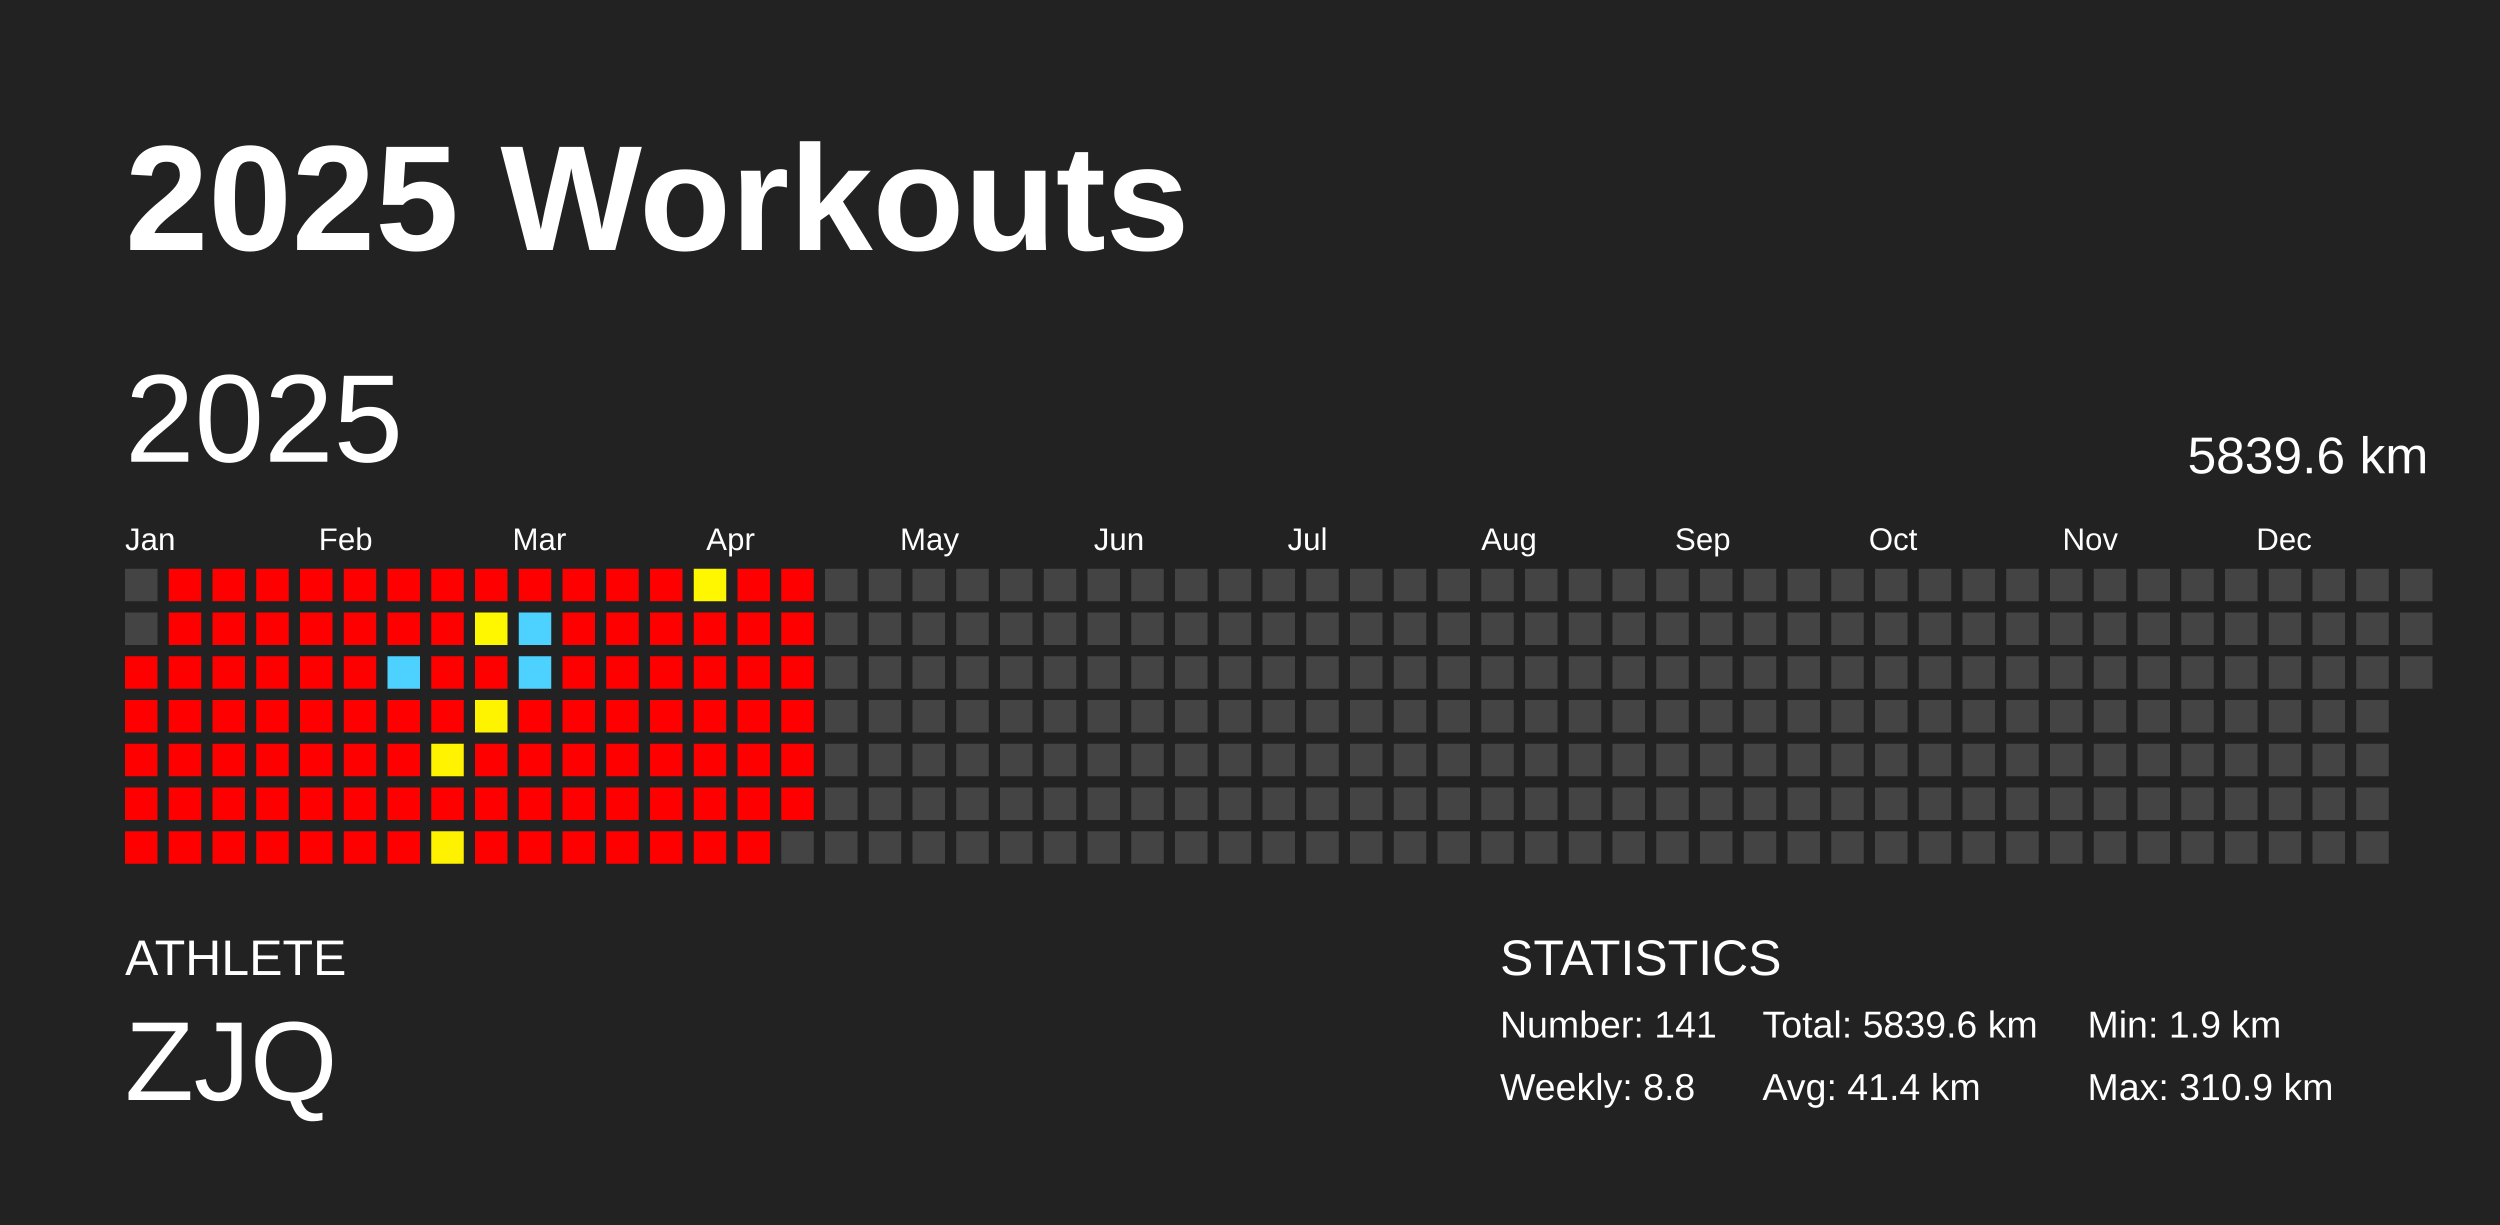
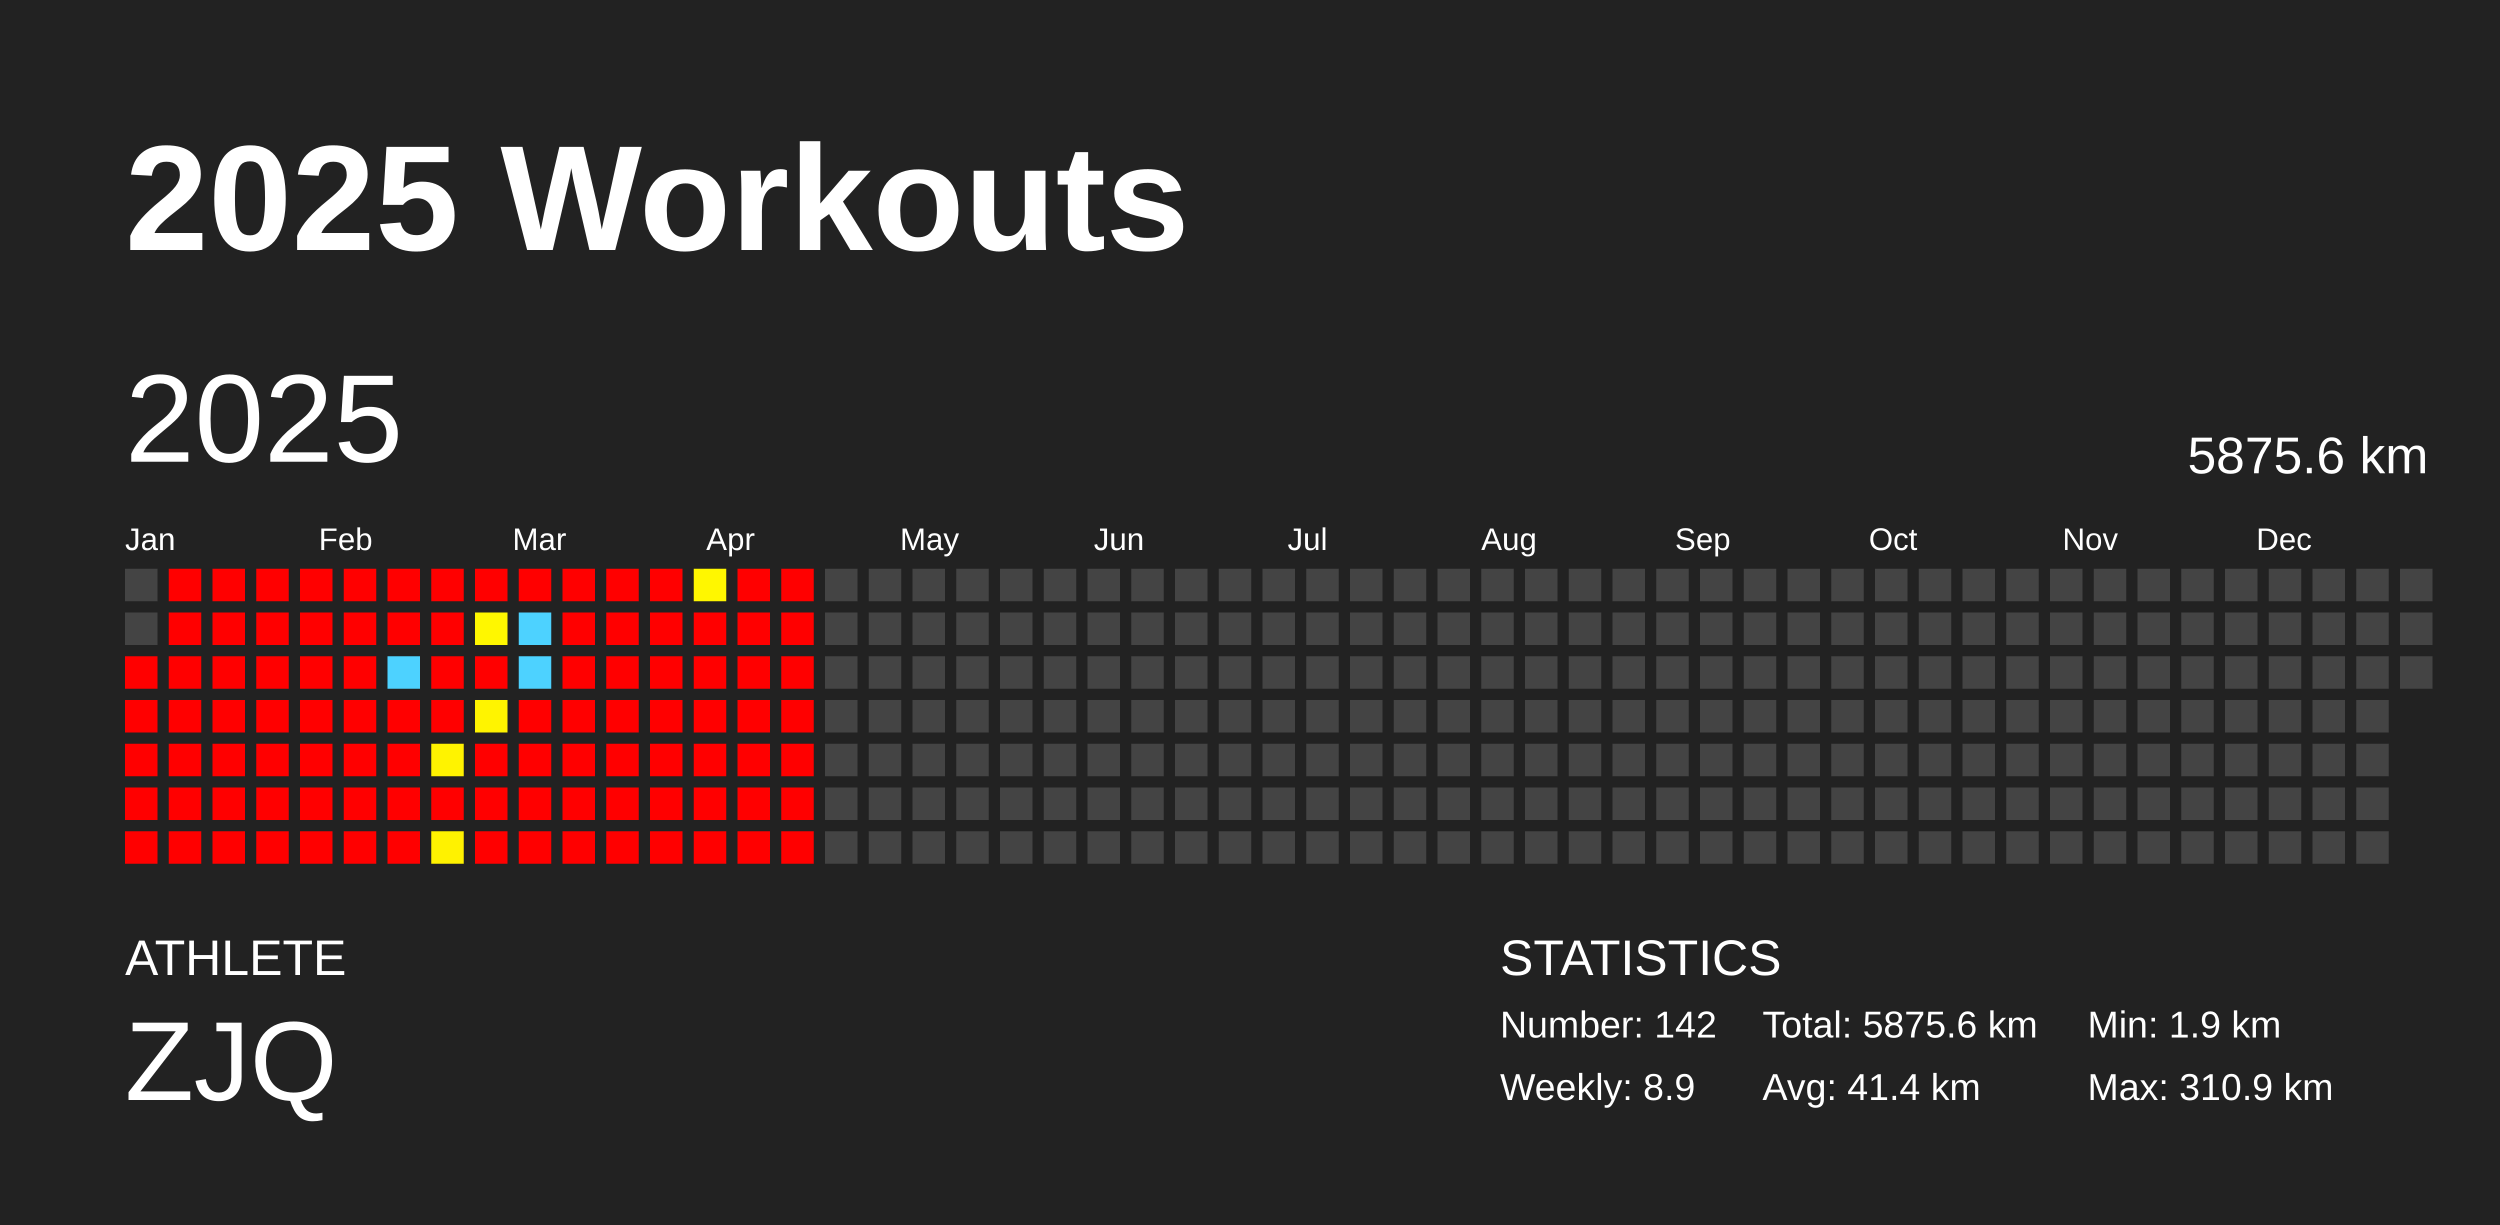
<svg xmlns="http://www.w3.org/2000/svg" baseProfile="full" height="98mm" version="1.1" viewBox="0,0,200,98" width="200mm">
  <defs />
  <rect fill="#222222" height="98" width="200" x="0" y="0" />
  <text fill="#FFFFFF" style="font-size:12px; font-family:Arial; font-weight:bold;" x="10" y="20">2025 Workouts</text>
  <text fill="#FFFFFF" style="font-size:4px; font-family:Arial" x="10" y="78">ATHLETE</text>
  <text fill="#FFFFFF" style="font-size:9px; font-family:Arial" x="10" y="88">ZJQ</text>
  <text fill="#FFFFFF" style="font-size:4px; font-family:Arial" x="120" y="78">STATISTICS</text>
-   <text fill="#FFFFFF" style="font-size:3px; font-family:Arial" x="120" y="83">Number: 141</text>
-   <text fill="#FFFFFF" style="font-size:3px; font-family:Arial" x="120" y="88">Weekly: 8.8</text>
-   <text fill="#FFFFFF" style="font-size:3px; font-family:Arial" x="141" y="83">Total: 5839.6 km</text>
+   <text fill="#FFFFFF" style="font-size:3px; font-family:Arial" x="120" y="83">Number: 142</text>
+   <text fill="#FFFFFF" style="font-size:3px; font-family:Arial" x="120" y="88">Weekly: 8.9</text>
+   <text fill="#FFFFFF" style="font-size:3px; font-family:Arial" x="141" y="83">Total: 5875.6 km</text>
  <text fill="#FFFFFF" style="font-size:3px; font-family:Arial" x="141" y="88">Avg: 41.4 km</text>
  <text fill="#FFFFFF" style="font-size:3px; font-family:Arial" x="167" y="83">Min: 1.9 km</text>
  <text fill="#FFFFFF" style="font-size:3px; font-family:Arial" x="167" y="88">Max: 310.9 km</text>
  <text dominant-baseline="hanging" fill="#FFFFFF" style="font-size:10.0px; font-family:Arial;" x="10" y="30">2025</text>
-   <text dominant-baseline="hanging" fill="#FFFFFF" style="font-size:4.125px; font-family:Arial;" x="175" y="35">5839.6 km</text>
+   <text dominant-baseline="hanging" fill="#FFFFFF" style="font-size:4.125px; font-family:Arial;" x="175" y="35">5875.6 km</text>
  <text fill="#FFFFFF" style="font-size:2.5px; font-family:Arial" x="10.0" y="44">Jan</text>
  <text fill="#FFFFFF" style="font-size:2.5px; font-family:Arial" x="25.5" y="44">Feb</text>
  <text fill="#FFFFFF" style="font-size:2.5px; font-family:Arial" x="41.0" y="44">Mar</text>
  <text fill="#FFFFFF" style="font-size:2.5px; font-family:Arial" x="56.5" y="44">Apr</text>
  <text fill="#FFFFFF" style="font-size:2.5px; font-family:Arial" x="72.0" y="44">May</text>
  <text fill="#FFFFFF" style="font-size:2.5px; font-family:Arial" x="87.5" y="44">Jun</text>
  <text fill="#FFFFFF" style="font-size:2.5px; font-family:Arial" x="103.0" y="44">Jul</text>
  <text fill="#FFFFFF" style="font-size:2.5px; font-family:Arial" x="118.5" y="44">Aug</text>
  <text fill="#FFFFFF" style="font-size:2.5px; font-family:Arial" x="134.0" y="44">Sep</text>
  <text fill="#FFFFFF" style="font-size:2.5px; font-family:Arial" x="149.5" y="44">Oct</text>
  <text fill="#FFFFFF" style="font-size:2.5px; font-family:Arial" x="165.0" y="44">Nov</text>
  <text fill="#FFFFFF" style="font-size:2.5px; font-family:Arial" x="180.5" y="44">Dec</text>
  <rect fill="#444444" height="2.6" width="2.6" x="10.0" y="45.5" />
  <rect fill="#444444" height="2.6" width="2.6" x="10.0" y="49.0" />
  <rect fill="red" height="2.6" width="2.6" x="10.0" y="52.5" />
  <rect fill="red" height="2.6" width="2.6" x="10.0" y="56.0" />
  <rect fill="red" height="2.6" width="2.6" x="10.0" y="59.5" />
  <rect fill="red" height="2.6" width="2.6" x="10.0" y="63.0" />
  <rect fill="red" height="2.6" width="2.6" x="10.0" y="66.5" />
  <rect fill="red" height="2.6" width="2.6" x="13.5" y="45.5" />
  <rect fill="red" height="2.6" width="2.6" x="13.5" y="49.0" />
  <rect fill="red" height="2.6" width="2.6" x="13.5" y="52.5" />
  <rect fill="red" height="2.6" width="2.6" x="13.5" y="56.0" />
  <rect fill="red" height="2.6" width="2.6" x="13.5" y="59.5" />
  <rect fill="red" height="2.6" width="2.6" x="13.5" y="63.0" />
  <rect fill="red" height="2.6" width="2.6" x="13.5" y="66.5" />
  <rect fill="red" height="2.6" width="2.6" x="17.0" y="45.5" />
  <rect fill="red" height="2.6" width="2.6" x="17.0" y="49.0" />
  <rect fill="red" height="2.6" width="2.6" x="17.0" y="52.5" />
  <rect fill="red" height="2.6" width="2.6" x="17.0" y="56.0" />
  <rect fill="red" height="2.6" width="2.6" x="17.0" y="59.5" />
  <rect fill="red" height="2.6" width="2.6" x="17.0" y="63.0" />
  <rect fill="red" height="2.6" width="2.6" x="17.0" y="66.5" />
  <rect fill="red" height="2.6" width="2.6" x="20.5" y="45.5" />
  <rect fill="red" height="2.6" width="2.6" x="20.5" y="49.0" />
  <rect fill="red" height="2.6" width="2.6" x="20.5" y="52.5" />
  <rect fill="red" height="2.6" width="2.6" x="20.5" y="56.0" />
  <rect fill="red" height="2.6" width="2.6" x="20.5" y="59.5" />
  <rect fill="red" height="2.6" width="2.6" x="20.5" y="63.0" />
  <rect fill="red" height="2.6" width="2.6" x="20.5" y="66.5" />
  <rect fill="red" height="2.6" width="2.6" x="24.0" y="45.5" />
  <rect fill="red" height="2.6" width="2.6" x="24.0" y="49.0" />
  <rect fill="red" height="2.6" width="2.6" x="24.0" y="52.5" />
  <rect fill="red" height="2.6" width="2.6" x="24.0" y="56.0" />
  <rect fill="red" height="2.6" width="2.6" x="24.0" y="59.5" />
  <rect fill="red" height="2.6" width="2.6" x="24.0" y="63.0" />
  <rect fill="red" height="2.6" width="2.6" x="24.0" y="66.5" />
  <rect fill="red" height="2.6" width="2.6" x="27.5" y="45.5" />
  <rect fill="red" height="2.6" width="2.6" x="27.5" y="49.0" />
  <rect fill="red" height="2.6" width="2.6" x="27.5" y="52.5" />
  <rect fill="red" height="2.6" width="2.6" x="27.5" y="56.0" />
  <rect fill="red" height="2.6" width="2.6" x="27.5" y="59.5" />
  <rect fill="red" height="2.6" width="2.6" x="27.5" y="63.0" />
  <rect fill="red" height="2.6" width="2.6" x="27.5" y="66.5" />
  <rect fill="red" height="2.6" width="2.6" x="31.0" y="45.5" />
  <rect fill="red" height="2.6" width="2.6" x="31.0" y="49.0" />
  <rect fill="#4dd2ff" height="2.6" width="2.6" x="31.0" y="52.5" />
  <rect fill="red" height="2.6" width="2.6" x="31.0" y="56.0" />
  <rect fill="red" height="2.6" width="2.6" x="31.0" y="59.5" />
  <rect fill="red" height="2.6" width="2.6" x="31.0" y="63.0" />
  <rect fill="red" height="2.6" width="2.6" x="31.0" y="66.5" />
  <rect fill="red" height="2.6" width="2.6" x="34.5" y="45.5" />
  <rect fill="red" height="2.6" width="2.6" x="34.5" y="49.0" />
  <rect fill="red" height="2.6" width="2.6" x="34.5" y="52.5" />
  <rect fill="red" height="2.6" width="2.6" x="34.5" y="56.0" />
  <rect fill="#fff300" height="2.6" width="2.6" x="34.5" y="59.5" />
  <rect fill="red" height="2.6" width="2.6" x="34.5" y="63.0" />
  <rect fill="#fff200" height="2.6" width="2.6" x="34.5" y="66.5" />
  <rect fill="red" height="2.6" width="2.6" x="38.0" y="45.5" />
  <rect fill="#fff700" height="2.6" width="2.6" x="38.0" y="49.0" />
  <rect fill="red" height="2.6" width="2.6" x="38.0" y="52.5" />
  <rect fill="#fff400" height="2.6" width="2.6" x="38.0" y="56.0" />
  <rect fill="red" height="2.6" width="2.6" x="38.0" y="59.5" />
  <rect fill="red" height="2.6" width="2.6" x="38.0" y="63.0" />
  <rect fill="red" height="2.6" width="2.6" x="38.0" y="66.5" />
  <rect fill="red" height="2.6" width="2.6" x="41.5" y="45.5" />
  <rect fill="#4dd2ff" height="2.6" width="2.6" x="41.5" y="49.0" />
  <rect fill="#4dd2ff" height="2.6" width="2.6" x="41.5" y="52.5" />
  <rect fill="red" height="2.6" width="2.6" x="41.5" y="56.0" />
  <rect fill="red" height="2.6" width="2.6" x="41.5" y="59.5" />
  <rect fill="red" height="2.6" width="2.6" x="41.5" y="63.0" />
  <rect fill="red" height="2.6" width="2.6" x="41.5" y="66.5" />
  <rect fill="red" height="2.6" width="2.6" x="45.0" y="45.5" />
  <rect fill="red" height="2.6" width="2.6" x="45.0" y="49.0" />
  <rect fill="red" height="2.6" width="2.6" x="45.0" y="52.5" />
  <rect fill="red" height="2.6" width="2.6" x="45.0" y="56.0" />
  <rect fill="red" height="2.6" width="2.6" x="45.0" y="59.5" />
  <rect fill="red" height="2.6" width="2.6" x="45.0" y="63.0" />
  <rect fill="red" height="2.6" width="2.6" x="45.0" y="66.5" />
  <rect fill="red" height="2.6" width="2.6" x="48.5" y="45.5" />
  <rect fill="red" height="2.6" width="2.6" x="48.5" y="49.0" />
  <rect fill="red" height="2.6" width="2.6" x="48.5" y="52.5" />
  <rect fill="red" height="2.6" width="2.6" x="48.5" y="56.0" />
  <rect fill="red" height="2.6" width="2.6" x="48.5" y="59.5" />
  <rect fill="red" height="2.6" width="2.6" x="48.5" y="63.0" />
  <rect fill="red" height="2.6" width="2.6" x="48.5" y="66.5" />
  <rect fill="red" height="2.6" width="2.6" x="52.0" y="45.5" />
  <rect fill="red" height="2.6" width="2.6" x="52.0" y="49.0" />
  <rect fill="red" height="2.6" width="2.6" x="52.0" y="52.5" />
  <rect fill="red" height="2.6" width="2.6" x="52.0" y="56.0" />
  <rect fill="red" height="2.6" width="2.6" x="52.0" y="59.5" />
  <rect fill="red" height="2.6" width="2.6" x="52.0" y="63.0" />
  <rect fill="red" height="2.6" width="2.6" x="52.0" y="66.5" />
  <rect fill="#fff700" height="2.6" width="2.6" x="55.5" y="45.5" />
  <rect fill="red" height="2.6" width="2.6" x="55.5" y="49.0" />
  <rect fill="red" height="2.6" width="2.6" x="55.5" y="52.5" />
  <rect fill="red" height="2.6" width="2.6" x="55.5" y="56.0" />
  <rect fill="red" height="2.6" width="2.6" x="55.5" y="59.5" />
  <rect fill="red" height="2.6" width="2.6" x="55.5" y="63.0" />
  <rect fill="red" height="2.6" width="2.6" x="55.5" y="66.5" />
  <rect fill="red" height="2.6" width="2.6" x="59.0" y="45.5" />
  <rect fill="red" height="2.6" width="2.6" x="59.0" y="49.0" />
  <rect fill="red" height="2.6" width="2.6" x="59.0" y="52.5" />
  <rect fill="red" height="2.6" width="2.6" x="59.0" y="56.0" />
  <rect fill="red" height="2.6" width="2.6" x="59.0" y="59.5" />
  <rect fill="red" height="2.6" width="2.6" x="59.0" y="63.0" />
  <rect fill="red" height="2.6" width="2.6" x="59.0" y="66.5" />
  <rect fill="red" height="2.6" width="2.6" x="62.5" y="45.5" />
  <rect fill="red" height="2.6" width="2.6" x="62.5" y="49.0" />
  <rect fill="red" height="2.6" width="2.6" x="62.5" y="52.5" />
  <rect fill="red" height="2.6" width="2.6" x="62.5" y="56.0" />
  <rect fill="red" height="2.6" width="2.6" x="62.5" y="59.5" />
  <rect fill="red" height="2.6" width="2.6" x="62.5" y="63.0" />
-   <rect fill="#444444" height="2.6" width="2.6" x="62.5" y="66.5" />
+   <rect fill="red" height="2.6" width="2.6" x="62.5" y="66.5" />
  <rect fill="#444444" height="2.6" width="2.6" x="66.0" y="45.5" />
  <rect fill="#444444" height="2.6" width="2.6" x="66.0" y="49.0" />
  <rect fill="#444444" height="2.6" width="2.6" x="66.0" y="52.5" />
  <rect fill="#444444" height="2.6" width="2.6" x="66.0" y="56.0" />
  <rect fill="#444444" height="2.6" width="2.6" x="66.0" y="59.5" />
  <rect fill="#444444" height="2.6" width="2.6" x="66.0" y="63.0" />
  <rect fill="#444444" height="2.6" width="2.6" x="66.0" y="66.5" />
  <rect fill="#444444" height="2.6" width="2.6" x="69.5" y="45.5" />
  <rect fill="#444444" height="2.6" width="2.6" x="69.5" y="49.0" />
  <rect fill="#444444" height="2.6" width="2.6" x="69.5" y="52.5" />
  <rect fill="#444444" height="2.6" width="2.6" x="69.5" y="56.0" />
  <rect fill="#444444" height="2.6" width="2.6" x="69.5" y="59.5" />
  <rect fill="#444444" height="2.6" width="2.6" x="69.5" y="63.0" />
  <rect fill="#444444" height="2.6" width="2.6" x="69.5" y="66.5" />
  <rect fill="#444444" height="2.6" width="2.6" x="73.0" y="45.5" />
  <rect fill="#444444" height="2.6" width="2.6" x="73.0" y="49.0" />
  <rect fill="#444444" height="2.6" width="2.6" x="73.0" y="52.5" />
  <rect fill="#444444" height="2.6" width="2.6" x="73.0" y="56.0" />
  <rect fill="#444444" height="2.6" width="2.6" x="73.0" y="59.5" />
  <rect fill="#444444" height="2.6" width="2.6" x="73.0" y="63.0" />
  <rect fill="#444444" height="2.6" width="2.6" x="73.0" y="66.5" />
  <rect fill="#444444" height="2.6" width="2.6" x="76.5" y="45.5" />
  <rect fill="#444444" height="2.6" width="2.6" x="76.5" y="49.0" />
  <rect fill="#444444" height="2.6" width="2.6" x="76.5" y="52.5" />
  <rect fill="#444444" height="2.6" width="2.6" x="76.5" y="56.0" />
  <rect fill="#444444" height="2.6" width="2.6" x="76.5" y="59.5" />
  <rect fill="#444444" height="2.6" width="2.6" x="76.5" y="63.0" />
  <rect fill="#444444" height="2.6" width="2.6" x="76.5" y="66.5" />
  <rect fill="#444444" height="2.6" width="2.6" x="80.0" y="45.5" />
  <rect fill="#444444" height="2.6" width="2.6" x="80.0" y="49.0" />
  <rect fill="#444444" height="2.6" width="2.6" x="80.0" y="52.5" />
  <rect fill="#444444" height="2.6" width="2.6" x="80.0" y="56.0" />
  <rect fill="#444444" height="2.6" width="2.6" x="80.0" y="59.5" />
  <rect fill="#444444" height="2.6" width="2.6" x="80.0" y="63.0" />
  <rect fill="#444444" height="2.6" width="2.6" x="80.0" y="66.5" />
  <rect fill="#444444" height="2.6" width="2.6" x="83.5" y="45.5" />
  <rect fill="#444444" height="2.6" width="2.6" x="83.5" y="49.0" />
  <rect fill="#444444" height="2.6" width="2.6" x="83.5" y="52.5" />
  <rect fill="#444444" height="2.6" width="2.6" x="83.5" y="56.0" />
  <rect fill="#444444" height="2.6" width="2.6" x="83.5" y="59.5" />
  <rect fill="#444444" height="2.6" width="2.6" x="83.5" y="63.0" />
  <rect fill="#444444" height="2.6" width="2.6" x="83.5" y="66.5" />
  <rect fill="#444444" height="2.6" width="2.6" x="87.0" y="45.5" />
  <rect fill="#444444" height="2.6" width="2.6" x="87.0" y="49.0" />
  <rect fill="#444444" height="2.6" width="2.6" x="87.0" y="52.5" />
  <rect fill="#444444" height="2.6" width="2.6" x="87.0" y="56.0" />
  <rect fill="#444444" height="2.6" width="2.6" x="87.0" y="59.5" />
  <rect fill="#444444" height="2.6" width="2.6" x="87.0" y="63.0" />
  <rect fill="#444444" height="2.6" width="2.6" x="87.0" y="66.5" />
  <rect fill="#444444" height="2.6" width="2.6" x="90.5" y="45.5" />
  <rect fill="#444444" height="2.6" width="2.6" x="90.5" y="49.0" />
  <rect fill="#444444" height="2.6" width="2.6" x="90.5" y="52.5" />
  <rect fill="#444444" height="2.6" width="2.6" x="90.5" y="56.0" />
  <rect fill="#444444" height="2.6" width="2.6" x="90.5" y="59.5" />
  <rect fill="#444444" height="2.6" width="2.6" x="90.5" y="63.0" />
  <rect fill="#444444" height="2.6" width="2.6" x="90.5" y="66.5" />
  <rect fill="#444444" height="2.6" width="2.6" x="94.0" y="45.5" />
  <rect fill="#444444" height="2.6" width="2.6" x="94.0" y="49.0" />
  <rect fill="#444444" height="2.6" width="2.6" x="94.0" y="52.5" />
  <rect fill="#444444" height="2.6" width="2.6" x="94.0" y="56.0" />
  <rect fill="#444444" height="2.6" width="2.6" x="94.0" y="59.5" />
  <rect fill="#444444" height="2.6" width="2.6" x="94.0" y="63.0" />
  <rect fill="#444444" height="2.6" width="2.6" x="94.0" y="66.5" />
  <rect fill="#444444" height="2.6" width="2.6" x="97.5" y="45.5" />
  <rect fill="#444444" height="2.6" width="2.6" x="97.5" y="49.0" />
  <rect fill="#444444" height="2.6" width="2.6" x="97.5" y="52.5" />
  <rect fill="#444444" height="2.6" width="2.6" x="97.5" y="56.0" />
  <rect fill="#444444" height="2.6" width="2.6" x="97.5" y="59.5" />
  <rect fill="#444444" height="2.6" width="2.6" x="97.5" y="63.0" />
  <rect fill="#444444" height="2.6" width="2.6" x="97.5" y="66.5" />
  <rect fill="#444444" height="2.6" width="2.6" x="101.0" y="45.5" />
  <rect fill="#444444" height="2.6" width="2.6" x="101.0" y="49.0" />
  <rect fill="#444444" height="2.6" width="2.6" x="101.0" y="52.5" />
  <rect fill="#444444" height="2.6" width="2.6" x="101.0" y="56.0" />
  <rect fill="#444444" height="2.6" width="2.6" x="101.0" y="59.5" />
  <rect fill="#444444" height="2.6" width="2.6" x="101.0" y="63.0" />
  <rect fill="#444444" height="2.6" width="2.6" x="101.0" y="66.5" />
  <rect fill="#444444" height="2.6" width="2.6" x="104.5" y="45.5" />
  <rect fill="#444444" height="2.6" width="2.6" x="104.5" y="49.0" />
  <rect fill="#444444" height="2.6" width="2.6" x="104.5" y="52.5" />
  <rect fill="#444444" height="2.6" width="2.6" x="104.5" y="56.0" />
  <rect fill="#444444" height="2.6" width="2.6" x="104.5" y="59.5" />
  <rect fill="#444444" height="2.6" width="2.6" x="104.5" y="63.0" />
  <rect fill="#444444" height="2.6" width="2.6" x="104.5" y="66.5" />
  <rect fill="#444444" height="2.6" width="2.6" x="108.0" y="45.5" />
  <rect fill="#444444" height="2.6" width="2.6" x="108.0" y="49.0" />
  <rect fill="#444444" height="2.6" width="2.6" x="108.0" y="52.5" />
  <rect fill="#444444" height="2.6" width="2.6" x="108.0" y="56.0" />
  <rect fill="#444444" height="2.6" width="2.6" x="108.0" y="59.5" />
  <rect fill="#444444" height="2.6" width="2.6" x="108.0" y="63.0" />
  <rect fill="#444444" height="2.6" width="2.6" x="108.0" y="66.5" />
  <rect fill="#444444" height="2.6" width="2.6" x="111.5" y="45.5" />
  <rect fill="#444444" height="2.6" width="2.6" x="111.5" y="49.0" />
  <rect fill="#444444" height="2.6" width="2.6" x="111.5" y="52.5" />
  <rect fill="#444444" height="2.6" width="2.6" x="111.5" y="56.0" />
  <rect fill="#444444" height="2.6" width="2.6" x="111.5" y="59.5" />
  <rect fill="#444444" height="2.6" width="2.6" x="111.5" y="63.0" />
  <rect fill="#444444" height="2.6" width="2.6" x="111.5" y="66.5" />
  <rect fill="#444444" height="2.6" width="2.6" x="115.0" y="45.5" />
  <rect fill="#444444" height="2.6" width="2.6" x="115.0" y="49.0" />
  <rect fill="#444444" height="2.6" width="2.6" x="115.0" y="52.5" />
  <rect fill="#444444" height="2.6" width="2.6" x="115.0" y="56.0" />
  <rect fill="#444444" height="2.6" width="2.6" x="115.0" y="59.5" />
  <rect fill="#444444" height="2.6" width="2.6" x="115.0" y="63.0" />
  <rect fill="#444444" height="2.6" width="2.6" x="115.0" y="66.5" />
  <rect fill="#444444" height="2.6" width="2.6" x="118.5" y="45.5" />
  <rect fill="#444444" height="2.6" width="2.6" x="118.5" y="49.0" />
  <rect fill="#444444" height="2.6" width="2.6" x="118.5" y="52.5" />
  <rect fill="#444444" height="2.6" width="2.6" x="118.5" y="56.0" />
  <rect fill="#444444" height="2.6" width="2.6" x="118.5" y="59.5" />
  <rect fill="#444444" height="2.6" width="2.6" x="118.5" y="63.0" />
  <rect fill="#444444" height="2.6" width="2.6" x="118.5" y="66.5" />
  <rect fill="#444444" height="2.6" width="2.6" x="122.0" y="45.5" />
  <rect fill="#444444" height="2.6" width="2.6" x="122.0" y="49.0" />
  <rect fill="#444444" height="2.6" width="2.6" x="122.0" y="52.5" />
  <rect fill="#444444" height="2.6" width="2.6" x="122.0" y="56.0" />
  <rect fill="#444444" height="2.6" width="2.6" x="122.0" y="59.5" />
  <rect fill="#444444" height="2.6" width="2.6" x="122.0" y="63.0" />
  <rect fill="#444444" height="2.6" width="2.6" x="122.0" y="66.5" />
  <rect fill="#444444" height="2.6" width="2.6" x="125.5" y="45.5" />
  <rect fill="#444444" height="2.6" width="2.6" x="125.5" y="49.0" />
  <rect fill="#444444" height="2.6" width="2.6" x="125.5" y="52.5" />
  <rect fill="#444444" height="2.6" width="2.6" x="125.5" y="56.0" />
  <rect fill="#444444" height="2.6" width="2.6" x="125.5" y="59.5" />
  <rect fill="#444444" height="2.6" width="2.6" x="125.5" y="63.0" />
  <rect fill="#444444" height="2.6" width="2.6" x="125.5" y="66.5" />
  <rect fill="#444444" height="2.6" width="2.6" x="129.0" y="45.5" />
  <rect fill="#444444" height="2.6" width="2.6" x="129.0" y="49.0" />
  <rect fill="#444444" height="2.6" width="2.6" x="129.0" y="52.5" />
  <rect fill="#444444" height="2.6" width="2.6" x="129.0" y="56.0" />
  <rect fill="#444444" height="2.6" width="2.6" x="129.0" y="59.5" />
  <rect fill="#444444" height="2.6" width="2.6" x="129.0" y="63.0" />
  <rect fill="#444444" height="2.6" width="2.6" x="129.0" y="66.5" />
  <rect fill="#444444" height="2.6" width="2.6" x="132.5" y="45.5" />
  <rect fill="#444444" height="2.6" width="2.6" x="132.5" y="49.0" />
  <rect fill="#444444" height="2.6" width="2.6" x="132.5" y="52.5" />
  <rect fill="#444444" height="2.6" width="2.6" x="132.5" y="56.0" />
  <rect fill="#444444" height="2.6" width="2.6" x="132.5" y="59.5" />
  <rect fill="#444444" height="2.6" width="2.6" x="132.5" y="63.0" />
  <rect fill="#444444" height="2.6" width="2.6" x="132.5" y="66.5" />
  <rect fill="#444444" height="2.6" width="2.6" x="136.0" y="45.5" />
  <rect fill="#444444" height="2.6" width="2.6" x="136.0" y="49.0" />
  <rect fill="#444444" height="2.6" width="2.6" x="136.0" y="52.5" />
  <rect fill="#444444" height="2.6" width="2.6" x="136.0" y="56.0" />
  <rect fill="#444444" height="2.6" width="2.6" x="136.0" y="59.5" />
  <rect fill="#444444" height="2.6" width="2.6" x="136.0" y="63.0" />
  <rect fill="#444444" height="2.6" width="2.6" x="136.0" y="66.5" />
  <rect fill="#444444" height="2.6" width="2.6" x="139.5" y="45.5" />
  <rect fill="#444444" height="2.6" width="2.6" x="139.5" y="49.0" />
  <rect fill="#444444" height="2.6" width="2.6" x="139.5" y="52.5" />
  <rect fill="#444444" height="2.6" width="2.6" x="139.5" y="56.0" />
  <rect fill="#444444" height="2.6" width="2.6" x="139.5" y="59.5" />
  <rect fill="#444444" height="2.6" width="2.6" x="139.5" y="63.0" />
  <rect fill="#444444" height="2.6" width="2.6" x="139.5" y="66.5" />
  <rect fill="#444444" height="2.6" width="2.6" x="143.0" y="45.5" />
  <rect fill="#444444" height="2.6" width="2.6" x="143.0" y="49.0" />
  <rect fill="#444444" height="2.6" width="2.6" x="143.0" y="52.5" />
  <rect fill="#444444" height="2.6" width="2.6" x="143.0" y="56.0" />
  <rect fill="#444444" height="2.6" width="2.6" x="143.0" y="59.5" />
  <rect fill="#444444" height="2.6" width="2.6" x="143.0" y="63.0" />
  <rect fill="#444444" height="2.6" width="2.6" x="143.0" y="66.5" />
  <rect fill="#444444" height="2.6" width="2.6" x="146.5" y="45.5" />
  <rect fill="#444444" height="2.6" width="2.6" x="146.5" y="49.0" />
  <rect fill="#444444" height="2.6" width="2.6" x="146.5" y="52.5" />
  <rect fill="#444444" height="2.6" width="2.6" x="146.5" y="56.0" />
  <rect fill="#444444" height="2.6" width="2.6" x="146.5" y="59.5" />
  <rect fill="#444444" height="2.6" width="2.6" x="146.5" y="63.0" />
  <rect fill="#444444" height="2.6" width="2.6" x="146.5" y="66.5" />
  <rect fill="#444444" height="2.6" width="2.6" x="150.0" y="45.5" />
  <rect fill="#444444" height="2.6" width="2.6" x="150.0" y="49.0" />
  <rect fill="#444444" height="2.6" width="2.6" x="150.0" y="52.5" />
  <rect fill="#444444" height="2.6" width="2.6" x="150.0" y="56.0" />
  <rect fill="#444444" height="2.6" width="2.6" x="150.0" y="59.5" />
  <rect fill="#444444" height="2.6" width="2.6" x="150.0" y="63.0" />
  <rect fill="#444444" height="2.6" width="2.6" x="150.0" y="66.5" />
  <rect fill="#444444" height="2.6" width="2.6" x="153.5" y="45.5" />
  <rect fill="#444444" height="2.6" width="2.6" x="153.5" y="49.0" />
  <rect fill="#444444" height="2.6" width="2.6" x="153.5" y="52.5" />
  <rect fill="#444444" height="2.6" width="2.6" x="153.5" y="56.0" />
  <rect fill="#444444" height="2.6" width="2.6" x="153.5" y="59.5" />
  <rect fill="#444444" height="2.6" width="2.6" x="153.5" y="63.0" />
  <rect fill="#444444" height="2.6" width="2.6" x="153.5" y="66.5" />
  <rect fill="#444444" height="2.6" width="2.6" x="157.0" y="45.5" />
  <rect fill="#444444" height="2.6" width="2.6" x="157.0" y="49.0" />
  <rect fill="#444444" height="2.6" width="2.6" x="157.0" y="52.5" />
  <rect fill="#444444" height="2.6" width="2.6" x="157.0" y="56.0" />
  <rect fill="#444444" height="2.6" width="2.6" x="157.0" y="59.5" />
  <rect fill="#444444" height="2.6" width="2.6" x="157.0" y="63.0" />
  <rect fill="#444444" height="2.6" width="2.6" x="157.0" y="66.5" />
  <rect fill="#444444" height="2.6" width="2.6" x="160.5" y="45.5" />
  <rect fill="#444444" height="2.6" width="2.6" x="160.5" y="49.0" />
  <rect fill="#444444" height="2.6" width="2.6" x="160.5" y="52.5" />
  <rect fill="#444444" height="2.6" width="2.6" x="160.5" y="56.0" />
  <rect fill="#444444" height="2.6" width="2.6" x="160.5" y="59.5" />
  <rect fill="#444444" height="2.6" width="2.6" x="160.5" y="63.0" />
  <rect fill="#444444" height="2.6" width="2.6" x="160.5" y="66.5" />
  <rect fill="#444444" height="2.6" width="2.6" x="164.0" y="45.5" />
  <rect fill="#444444" height="2.6" width="2.6" x="164.0" y="49.0" />
  <rect fill="#444444" height="2.6" width="2.6" x="164.0" y="52.5" />
  <rect fill="#444444" height="2.6" width="2.6" x="164.0" y="56.0" />
  <rect fill="#444444" height="2.6" width="2.6" x="164.0" y="59.5" />
  <rect fill="#444444" height="2.6" width="2.6" x="164.0" y="63.0" />
  <rect fill="#444444" height="2.6" width="2.6" x="164.0" y="66.5" />
  <rect fill="#444444" height="2.6" width="2.6" x="167.5" y="45.5" />
  <rect fill="#444444" height="2.6" width="2.6" x="167.5" y="49.0" />
  <rect fill="#444444" height="2.6" width="2.6" x="167.5" y="52.5" />
  <rect fill="#444444" height="2.6" width="2.6" x="167.5" y="56.0" />
  <rect fill="#444444" height="2.6" width="2.6" x="167.5" y="59.5" />
  <rect fill="#444444" height="2.6" width="2.6" x="167.5" y="63.0" />
  <rect fill="#444444" height="2.6" width="2.6" x="167.5" y="66.5" />
  <rect fill="#444444" height="2.6" width="2.6" x="171.0" y="45.5" />
  <rect fill="#444444" height="2.6" width="2.6" x="171.0" y="49.0" />
  <rect fill="#444444" height="2.6" width="2.6" x="171.0" y="52.5" />
  <rect fill="#444444" height="2.6" width="2.6" x="171.0" y="56.0" />
  <rect fill="#444444" height="2.6" width="2.6" x="171.0" y="59.5" />
  <rect fill="#444444" height="2.6" width="2.6" x="171.0" y="63.0" />
  <rect fill="#444444" height="2.6" width="2.6" x="171.0" y="66.5" />
  <rect fill="#444444" height="2.6" width="2.6" x="174.5" y="45.5" />
  <rect fill="#444444" height="2.6" width="2.6" x="174.5" y="49.0" />
  <rect fill="#444444" height="2.6" width="2.6" x="174.5" y="52.5" />
  <rect fill="#444444" height="2.6" width="2.6" x="174.5" y="56.0" />
  <rect fill="#444444" height="2.6" width="2.6" x="174.5" y="59.5" />
  <rect fill="#444444" height="2.6" width="2.6" x="174.5" y="63.0" />
  <rect fill="#444444" height="2.6" width="2.6" x="174.5" y="66.5" />
  <rect fill="#444444" height="2.6" width="2.6" x="178.0" y="45.5" />
  <rect fill="#444444" height="2.6" width="2.6" x="178.0" y="49.0" />
  <rect fill="#444444" height="2.6" width="2.6" x="178.0" y="52.5" />
  <rect fill="#444444" height="2.6" width="2.6" x="178.0" y="56.0" />
  <rect fill="#444444" height="2.6" width="2.6" x="178.0" y="59.5" />
  <rect fill="#444444" height="2.6" width="2.6" x="178.0" y="63.0" />
  <rect fill="#444444" height="2.6" width="2.6" x="178.0" y="66.5" />
  <rect fill="#444444" height="2.6" width="2.6" x="181.5" y="45.5" />
  <rect fill="#444444" height="2.6" width="2.6" x="181.5" y="49.0" />
  <rect fill="#444444" height="2.6" width="2.6" x="181.5" y="52.5" />
  <rect fill="#444444" height="2.6" width="2.6" x="181.5" y="56.0" />
  <rect fill="#444444" height="2.6" width="2.6" x="181.5" y="59.5" />
  <rect fill="#444444" height="2.6" width="2.6" x="181.5" y="63.0" />
  <rect fill="#444444" height="2.6" width="2.6" x="181.5" y="66.5" />
  <rect fill="#444444" height="2.6" width="2.6" x="185.0" y="45.5" />
  <rect fill="#444444" height="2.6" width="2.6" x="185.0" y="49.0" />
  <rect fill="#444444" height="2.6" width="2.6" x="185.0" y="52.5" />
  <rect fill="#444444" height="2.6" width="2.6" x="185.0" y="56.0" />
  <rect fill="#444444" height="2.6" width="2.6" x="185.0" y="59.5" />
  <rect fill="#444444" height="2.6" width="2.6" x="185.0" y="63.0" />
  <rect fill="#444444" height="2.6" width="2.6" x="185.0" y="66.5" />
  <rect fill="#444444" height="2.6" width="2.6" x="188.5" y="45.5" />
  <rect fill="#444444" height="2.6" width="2.6" x="188.5" y="49.0" />
  <rect fill="#444444" height="2.6" width="2.6" x="188.5" y="52.5" />
  <rect fill="#444444" height="2.6" width="2.6" x="188.5" y="56.0" />
  <rect fill="#444444" height="2.6" width="2.6" x="188.5" y="59.5" />
  <rect fill="#444444" height="2.6" width="2.6" x="188.5" y="63.0" />
  <rect fill="#444444" height="2.6" width="2.6" x="188.5" y="66.5" />
  <rect fill="#444444" height="2.6" width="2.6" x="192.0" y="45.5" />
  <rect fill="#444444" height="2.6" width="2.6" x="192.0" y="49.0" />
  <rect fill="#444444" height="2.6" width="2.6" x="192.0" y="52.5" />
</svg>
